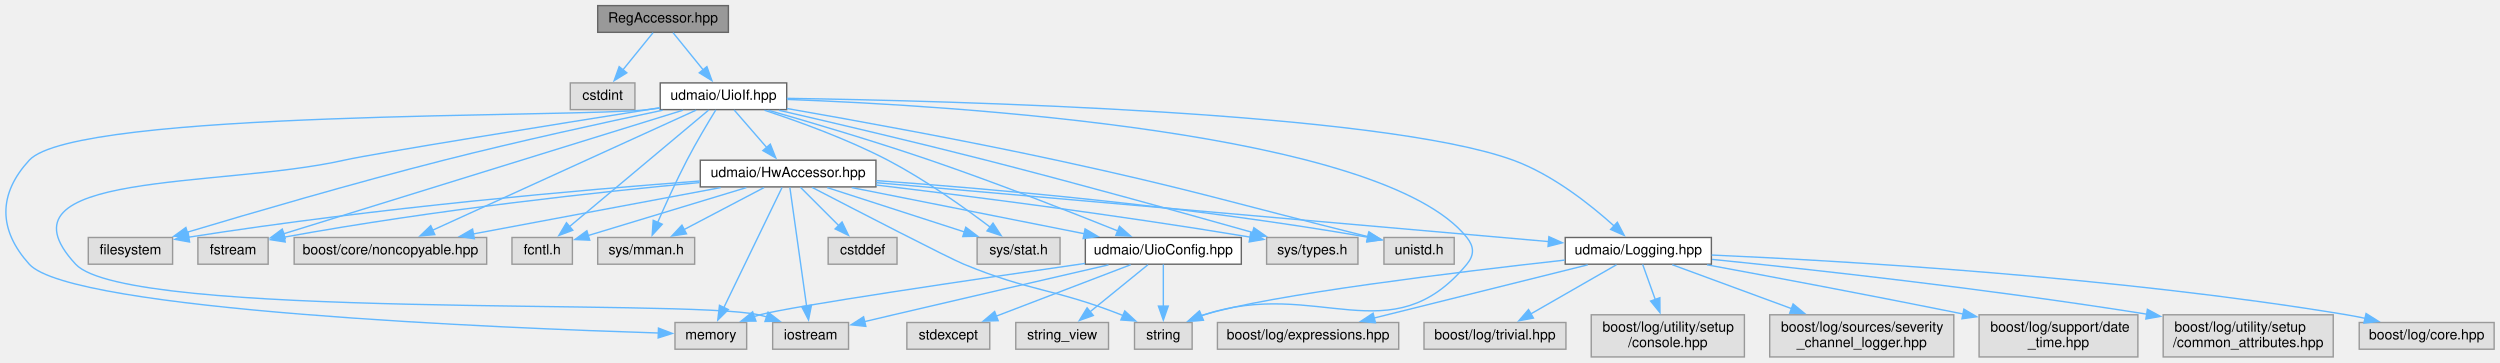
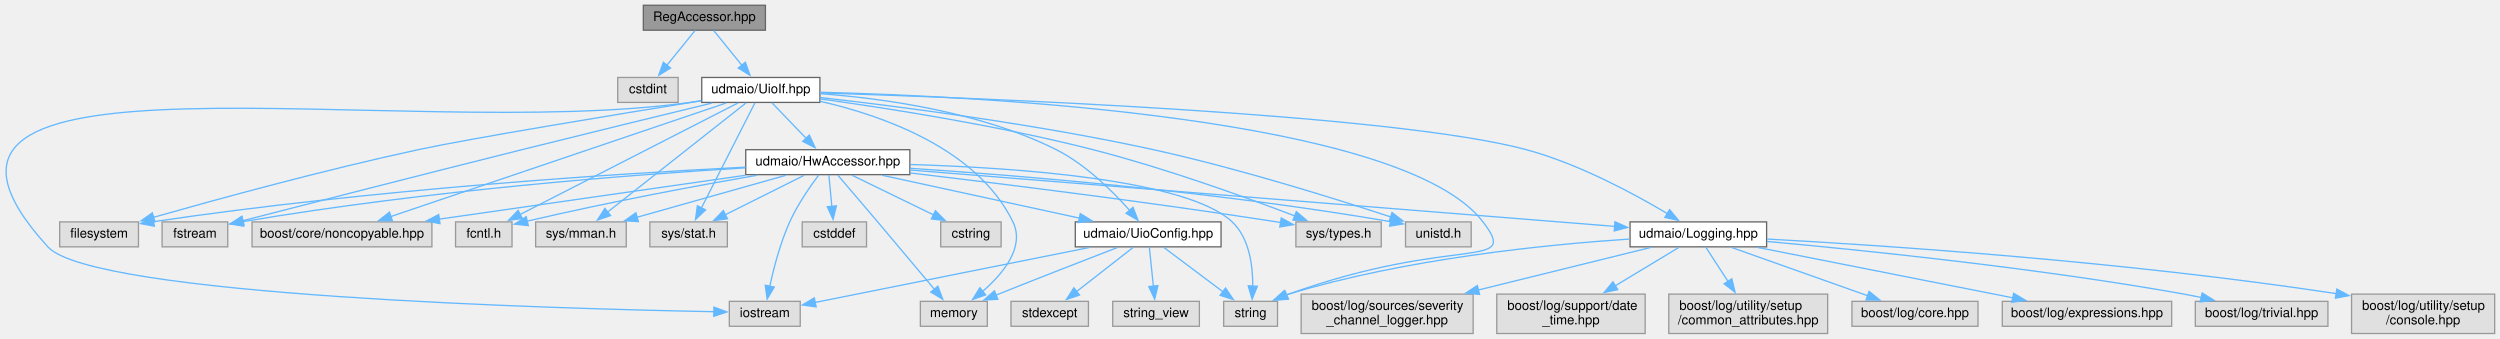
- <svg xmlns="http://www.w3.org/2000/svg" xmlns:xlink="http://www.w3.org/1999/xlink" width="1779pt" height="258pt" viewBox="0.00 0.00 1778.64 258.00">
+ <svg xmlns="http://www.w3.org/2000/svg" xmlns:xlink="http://www.w3.org/1999/xlink" width="1904pt" height="258pt" viewBox="0.00 0.00 1903.90 258.00">
  <g id="graph0" class="graph" transform="scale(1 1) rotate(0) translate(4 254)">
    <g id="node1" class="node">
      <g id="a_node1">
        <a xlink:title=" ">
-           <polygon fill="#999999" stroke="#666666" points="514.14,-250 421.14,-250 421.14,-231 514.14,-231 514.14,-250" />
-           <text text-anchor="middle" x="467.64" y="-238" font-family="Helvetica,sans-Serif" font-size="10.00">RegAccessor.hpp</text>
+           <polygon fill="#999999" stroke="#666666" points="578.9,-250 485.9,-250 485.9,-231 578.9,-231 578.9,-250" />
+           <text text-anchor="middle" x="532.4" y="-238" font-family="Helvetica,sans-Serif" font-size="10.00">RegAccessor.hpp</text>
        </a>
      </g>
    </g>
    <g id="node2" class="node">
      <g id="a_node2">
        <a xlink:title=" ">
-           <polygon fill="#e0e0e0" stroke="#999999" points="447.64,-195 401.64,-195 401.64,-176 447.64,-176 447.64,-195" />
-           <text text-anchor="middle" x="424.64" y="-183" font-family="Helvetica,sans-Serif" font-size="10.00">cstdint</text>
+           <polygon fill="#e0e0e0" stroke="#999999" points="512.4,-195 466.4,-195 466.4,-176 512.4,-176 512.4,-195" />
+           <text text-anchor="middle" x="489.4" y="-183" font-family="Helvetica,sans-Serif" font-size="10.00">cstdint</text>
        </a>
      </g>
    </g>
    <g id="edge1" class="edge">
-       <path fill="none" stroke="#63b8ff" d="M460.54,-230.75C454.72,-223.58 446.3,-213.2 439.08,-204.3" />
-       <polygon fill="#63b8ff" stroke="#63b8ff" points="441.86,-202.18 432.84,-196.62 436.43,-206.59 441.86,-202.18" />
+       <path fill="none" stroke="#63b8ff" d="M525.3,-230.75C519.48,-223.58 511.06,-213.2 503.84,-204.3" />
+       <polygon fill="#63b8ff" stroke="#63b8ff" points="506.62,-202.18 497.61,-196.62 501.19,-206.59 506.62,-202.18" />
    </g>
    <g id="node3" class="node">
      <g id="a_node3">
        <a xlink:href="_uio_if_8hpp.html" target="_top" xlink:title=" ">
-           <polygon fill="white" stroke="#666666" points="555.64,-195 465.64,-195 465.64,-176 555.64,-176 555.64,-195" />
-           <text text-anchor="middle" x="510.64" y="-183" font-family="Helvetica,sans-Serif" font-size="10.00">udmaio/UioIf.hpp</text>
+           <polygon fill="white" stroke="#666666" points="620.4,-195 530.4,-195 530.4,-176 620.4,-176 620.4,-195" />
+           <text text-anchor="middle" x="575.4" y="-183" font-family="Helvetica,sans-Serif" font-size="10.00">udmaio/UioIf.hpp</text>
        </a>
      </g>
    </g>
    <g id="edge2" class="edge">
-       <path fill="none" stroke="#63b8ff" d="M474.74,-230.75C480.55,-223.58 488.97,-213.2 496.19,-204.3" />
-       <polygon fill="#63b8ff" stroke="#63b8ff" points="498.84,-206.59 502.43,-196.62 493.41,-202.18 498.84,-206.59" />
+       <path fill="none" stroke="#63b8ff" d="M539.5,-230.75C545.31,-223.58 553.73,-213.2 560.95,-204.3" />
+       <polygon fill="#63b8ff" stroke="#63b8ff" points="563.61,-206.59 567.19,-196.62 558.17,-202.18 563.61,-206.59" />
    </g>
    <g id="node4" class="node">
      <g id="a_node4">
        <a xlink:title=" ">
-           <polygon fill="#e0e0e0" stroke="#999999" points="118.64,-85 58.64,-85 58.64,-66 118.64,-66 118.64,-85" />
-           <text text-anchor="middle" x="88.64" y="-73" font-family="Helvetica,sans-Serif" font-size="10.00">filesystem</text>
+           <polygon fill="#e0e0e0" stroke="#999999" points="101.4,-85 41.4,-85 41.4,-66 101.4,-66 101.4,-85" />
+           <text text-anchor="middle" x="71.4" y="-73" font-family="Helvetica,sans-Serif" font-size="10.00">filesystem</text>
        </a>
      </g>
    </g>
    <g id="edge3" class="edge">
-       <path fill="none" stroke="#63b8ff" d="M467.38,-175.58C426.95,-167.06 364.99,-153.55 311.64,-140 247.39,-123.68 173.53,-102.09 129,-88.75" />
-       <polygon fill="#63b8ff" stroke="#63b8ff" points="130.1,-85.43 119.52,-85.9 128.09,-92.13 130.1,-85.43" />
+       <path fill="none" stroke="#63b8ff" d="M529.95,-177.24C466.51,-167.02 354.67,-148.68 314.4,-140 242.97,-124.61 160.94,-102.16 112.79,-88.49" />
+       <polygon fill="#63b8ff" stroke="#63b8ff" points="113.91,-85.17 103.34,-85.79 111.99,-91.9 113.91,-85.17" />
    </g>
    <g id="node5" class="node">
      <g id="a_node5">
        <a xlink:title=" ">
-           <polygon fill="#e0e0e0" stroke="#999999" points="186.64,-85 136.64,-85 136.64,-66 186.64,-66 186.64,-85" />
-           <text text-anchor="middle" x="161.64" y="-73" font-family="Helvetica,sans-Serif" font-size="10.00">fstream</text>
+           <polygon fill="#e0e0e0" stroke="#999999" points="169.4,-85 119.4,-85 119.4,-66 169.4,-66 169.4,-85" />
+           <text text-anchor="middle" x="144.4" y="-73" font-family="Helvetica,sans-Serif" font-size="10.00">fstream</text>
        </a>
      </g>
    </g>
    <g id="edge4" class="edge">
-       <path fill="none" stroke="#63b8ff" d="M481.78,-175.57C418.35,-155.94 266.94,-109.09 197.52,-87.6" />
-       <polygon fill="#63b8ff" stroke="#63b8ff" points="198.75,-84.32 188.16,-84.71 196.68,-91.01 198.75,-84.32" />
+       <path fill="none" stroke="#63b8ff" d="M538.42,-175.57C501.63,-166.66 443.58,-152.53 393.4,-140 317.66,-121.09 229.13,-98.36 180.68,-85.87" />
+       <polygon fill="#63b8ff" stroke="#63b8ff" points="181.85,-82.56 171.29,-83.45 180.1,-89.34 181.85,-82.56" />
    </g>
    <g id="node6" class="node">
      <g id="a_node6">
        <a xlink:title=" ">
-           <polygon fill="#e0e0e0" stroke="#999999" points="599.64,-24.5 545.64,-24.5 545.64,-5.5 599.64,-5.5 599.64,-24.5" />
-           <text text-anchor="middle" x="572.64" y="-12.5" font-family="Helvetica,sans-Serif" font-size="10.00">iostream</text>
+           <polygon fill="#e0e0e0" stroke="#999999" points="605.4,-24.5 551.4,-24.5 551.4,-5.5 605.4,-5.5 605.4,-24.5" />
+           <text text-anchor="middle" x="578.4" y="-12.5" font-family="Helvetica,sans-Serif" font-size="10.00">iostream</text>
        </a>
      </g>
    </g>
    <g id="edge5" class="edge">
-       <path fill="none" stroke="#63b8ff" d="M465.37,-177.34C394.24,-166.04 262.13,-144.85 240.64,-140 151.83,-119.97 -12.31,-132.71 49.64,-66 86.48,-26.32 482.77,-41.7 535.64,-30 537.53,-29.58 539.45,-29.09 541.37,-28.53" />
-       <polygon fill="#63b8ff" stroke="#63b8ff" points="542.4,-31.88 550.78,-25.4 540.18,-25.24 542.4,-31.88" />
+       <path fill="none" stroke="#63b8ff" d="M530.04,-177.25C527.12,-176.82 524.22,-176.4 521.4,-176 300.8,-145 -117.77,-230.54 32.4,-66 66.52,-28.61 420.84,-18.84 539.74,-16.6" />
+       <polygon fill="#63b8ff" stroke="#63b8ff" points="539.69,-20.1 549.62,-16.42 539.56,-13.1 539.69,-20.1" />
    </g>
    <g id="node7" class="node">
      <g id="a_node7">
        <a xlink:title=" ">
-           <polygon fill="#e0e0e0" stroke="#999999" points="527.14,-24.5 476.14,-24.5 476.14,-5.5 527.14,-5.5 527.14,-24.5" />
-           <text text-anchor="middle" x="501.64" y="-12.5" font-family="Helvetica,sans-Serif" font-size="10.00">memory</text>
+           <polygon fill="#e0e0e0" stroke="#999999" points="747.9,-24.5 696.9,-24.5 696.9,-5.5 747.9,-5.5 747.9,-24.5" />
+           <text text-anchor="middle" x="722.4" y="-12.5" font-family="Helvetica,sans-Serif" font-size="10.00">memory</text>
        </a>
      </g>
    </g>
    <g id="edge6" class="edge">
-       <path fill="none" stroke="#63b8ff" d="M465.3,-177.11C462.37,-176.71 459.46,-176.34 456.64,-176 407.93,-170.18 49.88,-176.07 16.64,-140 -5.65,-115.81 -5.4,-90.42 16.64,-66 46.52,-32.87 356.18,-20.4 464.48,-17.03" />
-       <polygon fill="#63b8ff" stroke="#63b8ff" points="464.38,-20.53 474.27,-16.73 464.17,-13.53 464.38,-20.53" />
+       <path fill="none" stroke="#63b8ff" d="M620.67,-176.84C668.38,-165.94 740.32,-140.71 767.4,-85 776.7,-65.86 759.99,-45.66 744.36,-32.1" />
+       <polygon fill="#63b8ff" stroke="#63b8ff" points="746.64,-29.44 736.66,-25.89 742.25,-34.89 746.64,-29.44" />
    </g>
    <g id="node8" class="node">
      <g id="a_node8">
        <a xlink:title=" ">
-           <polygon fill="#e0e0e0" stroke="#999999" points="844.14,-24.5 803.14,-24.5 803.14,-5.5 844.14,-5.5 844.14,-24.5" />
-           <text text-anchor="middle" x="823.64" y="-12.5" font-family="Helvetica,sans-Serif" font-size="10.00">string</text>
+           <polygon fill="#e0e0e0" stroke="#999999" points="968.9,-24.5 927.9,-24.5 927.9,-5.5 968.9,-5.5 968.9,-24.5" />
+           <text text-anchor="middle" x="948.4" y="-12.5" font-family="Helvetica,sans-Serif" font-size="10.00">string</text>
        </a>
      </g>
    </g>
    <g id="edge7" class="edge">
-       <path fill="none" stroke="#63b8ff" d="M556.01,-183.24C672.96,-178.91 979.69,-160.45 1039.64,-85 1044.89,-78.39 1045.01,-72.51 1039.64,-66 985.74,-0.74 932.98,-56.62 852.64,-30 851.99,-29.79 851.34,-29.56 850.68,-29.32" />
-       <polygon fill="#63b8ff" stroke="#63b8ff" points="852.16,-26.15 841.59,-25.49 849.45,-32.6 852.16,-26.15" />
+       <path fill="none" stroke="#63b8ff" d="M620.57,-183.76C740.93,-180.71 1064.37,-165.07 1125.4,-85 1154.12,-47.31 1104.93,-75.71 977.4,-30 976.9,-29.82 976.39,-29.64 975.89,-29.45" />
+       <polygon fill="#63b8ff" stroke="#63b8ff" points="977.28,-26.23 966.71,-25.5 974.51,-32.66 977.28,-26.23" />
    </g>
    <g id="node9" class="node">
      <g id="a_node9">
        <a xlink:title=" ">
-           <polygon fill="#e0e0e0" stroke="#999999" points="342.14,-85 205.14,-85 205.14,-66 342.14,-66 342.14,-85" />
-           <text text-anchor="middle" x="273.64" y="-73" font-family="Helvetica,sans-Serif" font-size="10.00">boost/core/noncopyable.hpp</text>
+           <polygon fill="#e0e0e0" stroke="#999999" points="324.9,-85 187.9,-85 187.9,-66 324.9,-66 324.9,-85" />
+           <text text-anchor="middle" x="256.4" y="-73" font-family="Helvetica,sans-Serif" font-size="10.00">boost/core/noncopyable.hpp</text>
        </a>
      </g>
    </g>
    <g id="edge8" class="edge">
-       <path fill="none" stroke="#63b8ff" d="M491.24,-175.66C449.92,-156.83 352.98,-112.66 303.63,-90.17" />
-       <polygon fill="#63b8ff" stroke="#63b8ff" points="305.23,-87.05 294.68,-86.09 302.32,-93.42 305.23,-87.05" />
+       <path fill="none" stroke="#63b8ff" d="M549.02,-175.57C492.29,-156.36 358.57,-111.09 293.4,-89.03" />
+       <polygon fill="#63b8ff" stroke="#63b8ff" points="294.83,-85.82 284.24,-85.93 292.59,-92.45 294.83,-85.82" />
    </g>
    <g id="node10" class="node">
      <g id="a_node10">
        <a xlink:title=" ">
-           <polygon fill="#e0e0e0" stroke="#999999" points="403.14,-85 360.14,-85 360.14,-66 403.14,-66 403.14,-85" />
-           <text text-anchor="middle" x="381.64" y="-73" font-family="Helvetica,sans-Serif" font-size="10.00">fcntl.h</text>
+           <polygon fill="#e0e0e0" stroke="#999999" points="385.9,-85 342.9,-85 342.9,-66 385.9,-66 385.9,-85" />
+           <text text-anchor="middle" x="364.4" y="-73" font-family="Helvetica,sans-Serif" font-size="10.00">fcntl.h</text>
        </a>
      </g>
    </g>
    <g id="edge9" class="edge">
-       <path fill="none" stroke="#63b8ff" d="M500.08,-175.66C478.44,-157.55 428.77,-115.96 401.12,-92.81" />
-       <polygon fill="#63b8ff" stroke="#63b8ff" points="403.41,-90.17 393.5,-86.43 398.92,-95.53 403.41,-90.17" />
+       <path fill="none" stroke="#63b8ff" d="M558.13,-175.66C521.58,-156.95 436.12,-113.21 391.94,-90.6" />
+       <polygon fill="#63b8ff" stroke="#63b8ff" points="393.75,-87.59 383.25,-86.15 390.56,-93.82 393.75,-87.59" />
    </g>
    <g id="node11" class="node">
      <g id="a_node11">
        <a xlink:title=" ">
-           <polygon fill="#e0e0e0" stroke="#999999" points="490.14,-85 421.14,-85 421.14,-66 490.14,-66 490.14,-85" />
-           <text text-anchor="middle" x="455.64" y="-73" font-family="Helvetica,sans-Serif" font-size="10.00">sys/mman.h</text>
+           <polygon fill="#e0e0e0" stroke="#999999" points="472.9,-85 403.9,-85 403.9,-66 472.9,-66 472.9,-85" />
+           <text text-anchor="middle" x="438.4" y="-73" font-family="Helvetica,sans-Serif" font-size="10.00">sys/mman.h</text>
        </a>
      </g>
    </g>
    <g id="edge10" class="edge">
-       <path fill="none" stroke="#63b8ff" d="M505.19,-175.78C499.74,-166.91 491.23,-152.71 484.64,-140 477.03,-125.34 469.3,-108.29 463.74,-95.55" />
-       <polygon fill="#63b8ff" stroke="#63b8ff" points="467.07,-94.45 459.9,-86.65 460.65,-97.22 467.07,-94.45" />
+       <path fill="none" stroke="#63b8ff" d="M564.19,-175.66C541.11,-157.47 487.99,-115.6 458.71,-92.51" />
+       <polygon fill="#63b8ff" stroke="#63b8ff" points="460.97,-89.84 450.95,-86.4 456.64,-95.34 460.97,-89.84" />
    </g>
    <g id="node12" class="node">
      <g id="a_node12">
        <a xlink:title=" ">
-           <polygon fill="#e0e0e0" stroke="#999999" points="750.14,-85 691.14,-85 691.14,-66 750.14,-66 750.14,-85" />
-           <text text-anchor="middle" x="720.64" y="-73" font-family="Helvetica,sans-Serif" font-size="10.00">sys/stat.h</text>
+           <polygon fill="#e0e0e0" stroke="#999999" points="549.9,-85 490.9,-85 490.9,-66 549.9,-66 549.9,-85" />
+           <text text-anchor="middle" x="520.4" y="-73" font-family="Helvetica,sans-Serif" font-size="10.00">sys/stat.h</text>
        </a>
      </g>
    </g>
    <g id="edge11" class="edge">
-       <path fill="none" stroke="#63b8ff" d="M539.83,-175.53C564.01,-167.6 598.93,-154.99 627.64,-140 654.1,-126.18 682.09,-106.25 700.36,-92.42" />
-       <polygon fill="#63b8ff" stroke="#63b8ff" points="702.45,-95.23 708.24,-86.36 698.18,-89.68 702.45,-95.23" />
+       <path fill="none" stroke="#63b8ff" d="M570.9,-175.66C562.03,-158.26 542.14,-119.19 530.14,-95.62" />
+       <polygon fill="#63b8ff" stroke="#63b8ff" points="533.3,-94.13 525.65,-86.81 527.07,-97.31 533.3,-94.13" />
    </g>
    <g id="node13" class="node">
      <g id="a_node13">
        <a xlink:title=" ">
-           <polygon fill="#e0e0e0" stroke="#999999" points="962.14,-85 897.14,-85 897.14,-66 962.14,-66 962.14,-85" />
-           <text text-anchor="middle" x="929.64" y="-73" font-family="Helvetica,sans-Serif" font-size="10.00">sys/types.h</text>
+           <polygon fill="#e0e0e0" stroke="#999999" points="1047.9,-85 982.9,-85 982.9,-66 1047.9,-66 1047.9,-85" />
+           <text text-anchor="middle" x="1015.4" y="-73" font-family="Helvetica,sans-Serif" font-size="10.00">sys/types.h</text>
        </a>
      </g>
    </g>
    <g id="edge12" class="edge">
-       <path fill="none" stroke="#63b8ff" d="M550.13,-175.51C588.04,-166.78 646.88,-152.98 697.64,-140 764.16,-122.98 840.95,-101.63 887.36,-88.53" />
-       <polygon fill="#63b8ff" stroke="#63b8ff" points="888.08,-91.96 896.75,-85.88 886.17,-85.23 888.08,-91.96" />
+       <path fill="none" stroke="#63b8ff" d="M620.63,-178.68C671.59,-171.63 756.68,-158.37 828.4,-140 883.18,-125.97 945,-103.66 982.04,-89.56" />
+       <polygon fill="#63b8ff" stroke="#63b8ff" points="983.21,-92.86 991.29,-86.01 980.7,-86.33 983.21,-92.86" />
    </g>
    <g id="node14" class="node">
      <g id="a_node14">
        <a xlink:title=" ">
-           <polygon fill="#e0e0e0" stroke="#999999" points="1030.64,-85 980.64,-85 980.64,-66 1030.64,-66 1030.64,-85" />
-           <text text-anchor="middle" x="1005.64" y="-73" font-family="Helvetica,sans-Serif" font-size="10.00">unistd.h</text>
+           <polygon fill="#e0e0e0" stroke="#999999" points="1116.4,-85 1066.4,-85 1066.4,-66 1116.4,-66 1116.4,-85" />
+           <text text-anchor="middle" x="1091.4" y="-73" font-family="Helvetica,sans-Serif" font-size="10.00">unistd.h</text>
        </a>
      </g>
    </g>
    <g id="edge13" class="edge">
-       <path fill="none" stroke="#63b8ff" d="M555.78,-176.79C603.57,-168.44 681.15,-154.39 747.64,-140 844.31,-119.07 870.33,-110.28 969.27,-85.59" />
-       <polygon fill="#63b8ff" stroke="#63b8ff" points="970.06,-89 978.92,-83.19 968.37,-82.21 970.06,-89" />
+       <path fill="none" stroke="#63b8ff" d="M620.83,-179.7C679.74,-173.03 785.46,-159.53 874.4,-140 938.98,-125.81 1012.52,-102.8 1055.28,-88.72" />
+       <polygon fill="#63b8ff" stroke="#63b8ff" points="1056.14,-92.12 1064.53,-85.65 1053.94,-85.48 1056.14,-92.12" />
    </g>
    <g id="node15" class="node">
      <g id="a_node15">
        <a xlink:href="_hw_accessor_8hpp.html" target="_top" xlink:title=" ">
-           <polygon fill="white" stroke="#666666" points="619.14,-140 494.14,-140 494.14,-121 619.14,-121 619.14,-140" />
-           <text text-anchor="middle" x="556.64" y="-128" font-family="Helvetica,sans-Serif" font-size="10.00">udmaio/HwAccessor.hpp</text>
+           <polygon fill="white" stroke="#666666" points="688.9,-140 563.9,-140 563.9,-121 688.9,-121 688.9,-140" />
+           <text text-anchor="middle" x="626.4" y="-128" font-family="Helvetica,sans-Serif" font-size="10.00">udmaio/HwAccessor.hpp</text>
        </a>
      </g>
    </g>
    <g id="edge14" class="edge">
-       <path fill="none" stroke="#63b8ff" d="M518.23,-175.75C524.52,-168.5 533.65,-157.98 541.43,-149.02" />
-       <polygon fill="#63b8ff" stroke="#63b8ff" points="543.97,-151.43 547.88,-141.59 538.68,-146.84 543.97,-151.43" />
+       <path fill="none" stroke="#63b8ff" d="M583.82,-175.75C590.86,-168.43 601.13,-157.76 609.81,-148.74" />
+       <polygon fill="#63b8ff" stroke="#63b8ff" points="612.33,-151.17 616.74,-141.53 607.29,-146.31 612.33,-151.17" />
+     </g>
+     <g id="node18" class="node">
+       <g id="a_node18">
+         <a xlink:href="_logging_8hpp.html" target="_top" xlink:title=" ">
+           <polygon fill="white" stroke="#666666" points="1341.4,-85 1237.4,-85 1237.4,-66 1341.4,-66 1341.4,-85" />
+           <text text-anchor="middle" x="1289.4" y="-73" font-family="Helvetica,sans-Serif" font-size="10.00">udmaio/Logging.hpp</text>
+         </a>
+       </g>
+     </g>
+     <g id="edge43" class="edge">
+       <path fill="none" stroke="#63b8ff" d="M620.58,-183.23C739.16,-179.55 1057.09,-167.36 1158.4,-140 1198.11,-129.28 1240.27,-106.52 1265.72,-91.37" />
+       <polygon fill="#63b8ff" stroke="#63b8ff" points="1267.53,-94.37 1274.26,-86.18 1263.89,-88.39 1267.53,-94.37" />
+     </g>
+     <g id="node26" class="node">
+       <g id="a_node26">
+         <a xlink:href="_uio_config_8hpp.html" target="_top" xlink:title=" ">
+           <polygon fill="white" stroke="#666666" points="925.9,-85 814.9,-85 814.9,-66 925.9,-66 925.9,-85" />
+           <text text-anchor="middle" x="870.4" y="-73" font-family="Helvetica,sans-Serif" font-size="10.00">udmaio/UioConfig.hpp</text>
+         </a>
+       </g>
+     </g>
+     <g id="edge44" class="edge">
+       <path fill="none" stroke="#63b8ff" d="M620.82,-182.63C667.97,-179.11 742.77,-168.98 800.4,-140 822.76,-128.75 843.33,-108.35 856.31,-93.71" />
+       <polygon fill="#63b8ff" stroke="#63b8ff" points="858.86,-96.1 862.69,-86.22 853.54,-91.56 858.86,-96.1" />
+     </g>
+     <g id="edge17" class="edge">
+       <path fill="none" stroke="#63b8ff" d="M563.74,-126.7C468.47,-121.87 281.32,-110.14 112.88,-85.18" />
+       <polygon fill="#63b8ff" stroke="#63b8ff" points="113.47,-81.73 103.06,-83.7 112.42,-88.65 113.47,-81.73" />
+     </g>
+     <g id="edge18" class="edge">
+       <path fill="none" stroke="#63b8ff" d="M563.68,-126.17C478.89,-121.02 322.88,-109.29 180.65,-85.14" />
+       <polygon fill="#63b8ff" stroke="#63b8ff" points="181.5,-81.73 171.05,-83.48 180.31,-88.63 181.5,-81.73" />
+     </g>
+     <g id="edge19" class="edge">
+       <path fill="none" stroke="#63b8ff" d="M619.53,-120.77C613.02,-112.12 603.38,-98.28 597.4,-85 590.22,-69.05 585.19,-49.78 582.12,-35.66" />
+       <polygon fill="#63b8ff" stroke="#63b8ff" points="585.63,-35.38 580.22,-26.28 578.77,-36.77 585.63,-35.38" />
+     </g>
+     <g id="edge20" class="edge">
+       <path fill="none" stroke="#63b8ff" d="M633.99,-120.65C641.67,-111.68 653.89,-97.4 664.4,-85 679.19,-67.54 696.01,-47.51 707.71,-33.54" />
+       <polygon fill="#63b8ff" stroke="#63b8ff" points="710.2,-36.02 713.94,-26.11 704.84,-31.53 710.2,-36.02" />
+     </g>
+     <g id="edge21" class="edge">
+       <path fill="none" stroke="#63b8ff" d="M689.07,-128.71C768.72,-126.34 900.04,-117.47 934.4,-85 947.58,-72.55 950.18,-51.36 950.04,-35.74" />
+       <polygon fill="#63b8ff" stroke="#63b8ff" points="953.56,-36 949.57,-26.19 946.57,-36.35 953.56,-36" />
+     </g>
+     <g id="edge22" class="edge">
+       <path fill="none" stroke="#63b8ff" d="M563.63,-120.51C499.08,-111.26 398.6,-96.87 330.26,-87.08" />
+       <polygon fill="#63b8ff" stroke="#63b8ff" points="331.05,-83.66 320.66,-85.71 330.06,-90.59 331.05,-83.66" />
+     </g>
+     <g id="edge23" class="edge">
+       <path fill="none" stroke="#63b8ff" d="M572.67,-120.56C527.96,-112.8 462.42,-100.74 397.18,-85.51" />
+       <polygon fill="#63b8ff" stroke="#63b8ff" points="398.3,-82.18 387.77,-83.29 396.7,-88.99 398.3,-82.18" />
+     </g>
+     <g id="edge24" class="edge">
+       <path fill="none" stroke="#63b8ff" d="M594.51,-120.51C563.22,-111.69 515.31,-98.18 480.82,-88.46" />
+       <polygon fill="#63b8ff" stroke="#63b8ff" points="482.16,-85.2 471.59,-85.86 480.26,-91.94 482.16,-85.2" />
+     </g>
+     <g id="edge25" class="edge">
+       <path fill="none" stroke="#63b8ff" d="M608.42,-120.51C591.95,-112.27 567.31,-99.96 548.29,-90.45" />
+       <polygon fill="#63b8ff" stroke="#63b8ff" points="549.98,-87.38 539.47,-86.03 546.85,-93.64 549.98,-87.38" />
+     </g>
+     <g id="edge26" class="edge">
+       <path fill="none" stroke="#63b8ff" d="M689.25,-122.27C757.95,-114.14 871.22,-100.1 968.4,-85 969.4,-84.84 970.42,-84.68 971.44,-84.52" />
+       <polygon fill="#63b8ff" stroke="#63b8ff" points="971.79,-88.01 981.07,-82.9 970.63,-81.11 971.79,-88.01" />
+     </g>
+     <g id="edge27" class="edge">
+       <path fill="none" stroke="#63b8ff" d="M689.24,-125.82C771.28,-120.39 919.48,-108.46 1055.23,-85.14" />
+       <polygon fill="#63b8ff" stroke="#63b8ff" points="1055.49,-88.64 1064.74,-83.47 1054.29,-81.75 1055.49,-88.64" />
+     </g>
+     <g id="node16" class="node">
+       <g id="a_node16">
+         <a xlink:title=" ">
+           <polygon fill="#e0e0e0" stroke="#999999" points="655.9,-85 606.9,-85 606.9,-66 655.9,-66 655.9,-85" />
+           <text text-anchor="middle" x="631.4" y="-73" font-family="Helvetica,sans-Serif" font-size="10.00">cstddef</text>
+         </a>
+       </g>
+     </g>
+     <g id="edge15" class="edge">
+       <path fill="none" stroke="#63b8ff" d="M627.22,-120.75C627.83,-114.27 628.69,-105.16 629.47,-96.9" />
+       <polygon fill="#63b8ff" stroke="#63b8ff" points="632.96,-97.23 630.41,-86.95 625.99,-96.58 632.96,-97.23" />
    </g>
    <g id="node17" class="node">
      <g id="a_node17">
-         <a xlink:href="_logging_8hpp.html" target="_top" xlink:title=" ">
-           <polygon fill="white" stroke="#666666" points="1213.64,-85 1109.64,-85 1109.64,-66 1213.64,-66 1213.64,-85" />
-           <text text-anchor="middle" x="1161.64" y="-73" font-family="Helvetica,sans-Serif" font-size="10.00">udmaio/Logging.hpp</text>
-         </a>
-       </g>
-     </g>
-     <g id="edge42" class="edge">
-       <path fill="none" stroke="#63b8ff" d="M555.74,-184.02C671.73,-182.29 977.91,-174.51 1072.64,-140 1100.62,-129.8 1127.74,-108.24 1144.54,-93.09" />
-       <polygon fill="#63b8ff" stroke="#63b8ff" points="1146.71,-95.85 1151.64,-86.47 1141.94,-90.72 1146.71,-95.85" />
+         <a xlink:title=" ">
+           <polygon fill="#e0e0e0" stroke="#999999" points="758.4,-85 712.4,-85 712.4,-66 758.4,-66 758.4,-85" />
+           <text text-anchor="middle" x="735.4" y="-73" font-family="Helvetica,sans-Serif" font-size="10.00">cstring</text>
+         </a>
+       </g>
+     </g>
+     <g id="edge16" class="edge">
+       <path fill="none" stroke="#63b8ff" d="M644.89,-120.51C661.9,-112.24 687.39,-99.84 706.99,-90.31" />
+       <polygon fill="#63b8ff" stroke="#63b8ff" points="708.36,-93.54 715.82,-86.02 705.3,-87.25 708.36,-93.54" />
+     </g>
+     <g id="edge28" class="edge">
+       <path fill="none" stroke="#63b8ff" d="M689.37,-124.47C815.69,-114.37 1098.75,-91.74 1225.68,-81.59" />
+       <polygon fill="#63b8ff" stroke="#63b8ff" points="1225.91,-85.09 1235.59,-80.8 1225.35,-78.11 1225.91,-85.09" />
+     </g>
+     <g id="edge37" class="edge">
+       <path fill="none" stroke="#63b8ff" d="M667.79,-120.51C709.28,-111.5 773.28,-97.6 818.22,-87.83" />
+       <polygon fill="#63b8ff" stroke="#63b8ff" points="818.7,-91.31 827.73,-85.77 817.22,-84.47 818.7,-91.31" />
+     </g>
+     <g id="edge29" class="edge">
+       <path fill="none" stroke="#63b8ff" d="M1236.99,-71.95C1174.13,-67.77 1066.11,-57.03 977.4,-30 976.6,-29.76 975.79,-29.49 974.98,-29.21" />
+       <polygon fill="#63b8ff" stroke="#63b8ff" points="976.58,-26.09 966,-25.49 973.9,-32.55 976.58,-26.09" />
+     </g>
+     <g id="node19" class="node">
+       <g id="a_node19">
+         <a xlink:title=" ">
+           <polygon fill="#e0e0e0" stroke="#999999" points="1502.4,-24.5 1406.4,-24.5 1406.4,-5.5 1502.4,-5.5 1502.4,-24.5" />
+           <text text-anchor="middle" x="1454.4" y="-12.5" font-family="Helvetica,sans-Serif" font-size="10.00">boost/log/core.hpp</text>
+         </a>
+       </g>
+     </g>
+     <g id="edge30" class="edge">
+       <path fill="none" stroke="#63b8ff" d="M1314.46,-65.62C1342.2,-55.78 1387.14,-39.84 1418.59,-28.69" />
+       <polygon fill="#63b8ff" stroke="#63b8ff" points="1419.42,-32.11 1427.67,-25.47 1417.08,-25.52 1419.42,-32.11" />
+     </g>
+     <g id="node20" class="node">
+       <g id="a_node20">
+         <a xlink:title=" ">
+           <polygon fill="#e0e0e0" stroke="#999999" points="1649.9,-24.5 1520.9,-24.5 1520.9,-5.5 1649.9,-5.5 1649.9,-24.5" />
+           <text text-anchor="middle" x="1585.4" y="-12.5" font-family="Helvetica,sans-Serif" font-size="10.00">boost/log/expressions.hpp</text>
+         </a>
+       </g>
+     </g>
+     <g id="edge31" class="edge">
+       <path fill="none" stroke="#63b8ff" d="M1334.68,-65.55C1386.8,-55.25 1472.45,-38.32 1528.9,-27.17" />
+       <polygon fill="#63b8ff" stroke="#63b8ff" points="1529.51,-30.61 1538.64,-25.24 1528.15,-23.75 1529.51,-30.61" />
+     </g>
+     <g id="node21" class="node">
+       <g id="a_node21">
+         <a xlink:title=" ">
+           <polygon fill="#e0e0e0" stroke="#999999" points="1768.9,-24.5 1667.9,-24.5 1667.9,-5.5 1768.9,-5.5 1768.9,-24.5" />
+           <text text-anchor="middle" x="1718.4" y="-12.5" font-family="Helvetica,sans-Serif" font-size="10.00">boost/log/trivial.hpp</text>
+         </a>
+       </g>
+     </g>
+     <g id="edge32" class="edge">
+       <path fill="none" stroke="#63b8ff" d="M1341.76,-70.09C1413.69,-63.59 1546.97,-50.03 1659.4,-30 1663.7,-29.23 1668.17,-28.35 1672.63,-27.4" />
+       <polygon fill="#63b8ff" stroke="#63b8ff" points="1673.12,-30.87 1682.12,-25.28 1671.59,-24.04 1673.12,-30.87" />
+     </g>
+     <g id="node22" class="node">
+       <g id="a_node22">
+         <a xlink:title=" ">
+           <polygon fill="#e0e0e0" stroke="#999999" points="1895.9,-30 1786.9,-30 1786.9,0 1895.9,0 1895.9,-30" />
+           <text text-anchor="start" x="1794.9" y="-18" font-family="Helvetica,sans-Serif" font-size="10.00">boost/log/utility/setup</text>
+           <text text-anchor="middle" x="1841.4" y="-7" font-family="Helvetica,sans-Serif" font-size="10.00">/console.hpp</text>
+         </a>
+       </g>
+     </g>
+     <g id="edge33" class="edge">
+       <path fill="none" stroke="#63b8ff" d="M1341.77,-71.94C1429.54,-67.16 1612.03,-55.18 1775.28,-30.36" />
+       <polygon fill="#63b8ff" stroke="#63b8ff" points="1775.66,-33.85 1785.01,-28.86 1774.59,-26.93 1775.66,-33.85" />
+     </g>
+     <g id="node23" class="node">
+       <g id="a_node23">
+         <a xlink:title=" ">
+           <polygon fill="#e0e0e0" stroke="#999999" points="1117.9,-30 986.9,-30 986.9,0 1117.9,0 1117.9,-30" />
+           <text text-anchor="start" x="994.9" y="-18" font-family="Helvetica,sans-Serif" font-size="10.00">boost/log/sources/severity</text>
+           <text text-anchor="middle" x="1052.4" y="-7" font-family="Helvetica,sans-Serif" font-size="10.00">_channel_logger.hpp</text>
+         </a>
+       </g>
+     </g>
+     <g id="edge34" class="edge">
+       <path fill="none" stroke="#63b8ff" d="M1253.14,-65.55C1218.31,-56.95 1164.77,-43.74 1121.74,-33.12" />
+       <polygon fill="#63b8ff" stroke="#63b8ff" points="1122.78,-29.77 1112.23,-30.77 1121.1,-36.56 1122.78,-29.77" />
+     </g>
+     <g id="node24" class="node">
+       <g id="a_node24">
+         <a xlink:title=" ">
+           <polygon fill="#e0e0e0" stroke="#999999" points="1248.9,-30 1135.9,-30 1135.9,0 1248.9,0 1248.9,-30" />
+           <text text-anchor="start" x="1143.9" y="-18" font-family="Helvetica,sans-Serif" font-size="10.00">boost/log/support/date</text>
+           <text text-anchor="middle" x="1192.4" y="-7" font-family="Helvetica,sans-Serif" font-size="10.00">_time.hpp</text>
+         </a>
+       </g>
+     </g>
+     <g id="edge35" class="edge">
+       <path fill="none" stroke="#63b8ff" d="M1274.67,-65.62C1261.73,-57.81 1242.43,-46.17 1225.77,-36.13" />
+       <polygon fill="#63b8ff" stroke="#63b8ff" points="1228.01,-33.39 1217.64,-31.22 1224.39,-39.38 1228.01,-33.39" />
    </g>
    <g id="node25" class="node">
      <g id="a_node25">
-         <a xlink:href="_uio_config_8hpp.html" target="_top" xlink:title=" ">
-           <polygon fill="white" stroke="#666666" points="879.14,-85 768.14,-85 768.14,-66 879.14,-66 879.14,-85" />
-           <text text-anchor="middle" x="823.64" y="-73" font-family="Helvetica,sans-Serif" font-size="10.00">udmaio/UioConfig.hpp</text>
-         </a>
-       </g>
-     </g>
-     <g id="edge43" class="edge">
-       <path fill="none" stroke="#63b8ff" d="M542.68,-175.52C572.6,-166.96 618.4,-153.42 657.64,-140 704.59,-123.94 758.06,-103 791.33,-89.64" />
-       <polygon fill="#63b8ff" stroke="#63b8ff" points="792.43,-92.98 800.4,-85.99 789.81,-86.48 792.43,-92.98" />
-     </g>
-     <g id="edge16" class="edge">
-       <path fill="none" stroke="#63b8ff" d="M493.83,-125.18C412.28,-119.09 265.33,-106.46 130.18,-85.23" />
-       <polygon fill="#63b8ff" stroke="#63b8ff" points="130.73,-81.78 120.3,-83.66 129.63,-88.69 130.73,-81.78" />
-     </g>
-     <g id="edge17" class="edge">
-       <path fill="none" stroke="#63b8ff" d="M493.67,-124.09C423.75,-117.56 307.37,-105.14 198.05,-85.24" />
-       <polygon fill="#63b8ff" stroke="#63b8ff" points="198.77,-81.81 188.3,-83.43 197.5,-88.69 198.77,-81.81" />
-     </g>
-     <g id="edge18" class="edge">
-       <path fill="none" stroke="#63b8ff" d="M557.89,-120.59C560.44,-102.53 566.27,-61.17 569.79,-36.21" />
-       <polygon fill="#63b8ff" stroke="#63b8ff" points="573.24,-36.75 571.17,-26.36 566.31,-35.78 573.24,-36.75" />
-     </g>
-     <g id="edge19" class="edge">
-       <path fill="none" stroke="#63b8ff" d="M552.32,-120.59C543.44,-102.28 522.97,-60.02 510.93,-35.19" />
-       <polygon fill="#63b8ff" stroke="#63b8ff" points="514.1,-33.7 506.59,-26.23 507.8,-36.75 514.1,-33.7" />
-     </g>
-     <g id="edge20" class="edge">
-       <path fill="none" stroke="#63b8ff" d="M573.65,-120.67C605.24,-104.29 670.78,-70.47 681.64,-66 729.99,-46.1 744.96,-49.09 793.64,-30 794.12,-29.81 794.6,-29.62 795.09,-29.42" />
-       <polygon fill="#63b8ff" stroke="#63b8ff" points="796.22,-32.75 804,-25.56 793.43,-26.32 796.22,-32.75" />
-     </g>
-     <g id="edge21" class="edge">
-       <path fill="none" stroke="#63b8ff" d="M508.63,-120.51C460,-111.4 384.7,-97.3 332.5,-87.52" />
-       <polygon fill="#63b8ff" stroke="#63b8ff" points="333.37,-84.13 322.89,-85.72 332.08,-91.01 333.37,-84.13" />
-     </g>
-     <g id="edge22" class="edge">
-       <path fill="none" stroke="#63b8ff" d="M526.95,-120.51C495.63,-111.02 446.43,-96.12 414.11,-86.33" />
-       <polygon fill="#63b8ff" stroke="#63b8ff" points="415.46,-83.09 404.88,-83.54 413.44,-89.79 415.46,-83.09" />
-     </g>
-     <g id="edge23" class="edge">
-       <path fill="none" stroke="#63b8ff" d="M539.5,-120.51C523.88,-112.31 500.55,-100.07 482.46,-90.58" />
-       <polygon fill="#63b8ff" stroke="#63b8ff" points="484.34,-87.61 473.86,-86.06 481.08,-93.81 484.34,-87.61" />
-     </g>
-     <g id="edge24" class="edge">
-       <path fill="none" stroke="#63b8ff" d="M584.46,-120.51C611.28,-111.84 652.1,-98.65 682.06,-88.97" />
-       <polygon fill="#63b8ff" stroke="#63b8ff" points="683.07,-92.32 691.51,-85.91 680.92,-85.66 683.07,-92.32" />
-     </g>
-     <g id="edge25" class="edge">
-       <path fill="none" stroke="#63b8ff" d="M619.35,-122.32C683.65,-114.68 786.79,-101.64 885.57,-85.25" />
-       <polygon fill="#63b8ff" stroke="#63b8ff" points="885.88,-88.74 895.17,-83.64 884.73,-81.84 885.88,-88.74" />
-     </g>
-     <g id="edge26" class="edge">
-       <path fill="none" stroke="#63b8ff" d="M619.59,-125.47C698.92,-119.79 839.6,-107.71 969.17,-85.2" />
-       <polygon fill="#63b8ff" stroke="#63b8ff" points="969.74,-88.65 978.98,-83.47 968.52,-81.76 969.74,-88.65" />
-     </g>
-     <g id="node16" class="node">
-       <g id="a_node16">
-         <a xlink:title=" ">
-           <polygon fill="#e0e0e0" stroke="#999999" points="634.14,-85 585.14,-85 585.14,-66 634.14,-66 634.14,-85" />
-           <text text-anchor="middle" x="609.64" y="-73" font-family="Helvetica,sans-Serif" font-size="10.00">cstddef</text>
-         </a>
-       </g>
-     </g>
-     <g id="edge15" class="edge">
-       <path fill="none" stroke="#63b8ff" d="M565.39,-120.75C572.78,-113.35 583.6,-102.54 592.68,-93.45" />
-       <polygon fill="#63b8ff" stroke="#63b8ff" points="595.03,-96.06 599.62,-86.51 590.08,-91.11 595.03,-96.06" />
-     </g>
-     <g id="edge27" class="edge">
-       <path fill="none" stroke="#63b8ff" d="M619.39,-124C735.23,-113.85 981.46,-92.28 1097.98,-82.08" />
-       <polygon fill="#63b8ff" stroke="#63b8ff" points="1098.01,-85.59 1107.67,-81.23 1097.4,-78.61 1098.01,-85.59" />
+         <a xlink:title=" ">
+           <polygon fill="#e0e0e0" stroke="#999999" points="1387.9,-30 1266.9,-30 1266.9,0 1387.9,0 1387.9,-30" />
+           <text text-anchor="start" x="1274.9" y="-18" font-family="Helvetica,sans-Serif" font-size="10.00">boost/log/utility/setup</text>
+           <text text-anchor="middle" x="1327.4" y="-7" font-family="Helvetica,sans-Serif" font-size="10.00">/common_attributes.hpp</text>
+         </a>
+       </g>
    </g>
    <g id="edge36" class="edge">
-       <path fill="none" stroke="#63b8ff" d="M601.93,-120.51C647.62,-111.44 718.25,-97.42 767.48,-87.65" />
-       <polygon fill="#63b8ff" stroke="#63b8ff" points="767.96,-91.12 777.08,-85.74 766.59,-84.26 767.96,-91.12" />
-     </g>
-     <g id="edge28" class="edge">
-       <path fill="none" stroke="#63b8ff" d="M1109.38,-68.93C1034.22,-60.59 899.48,-44.31 852.64,-30 851.83,-29.76 851.03,-29.49 850.22,-29.21" />
-       <polygon fill="#63b8ff" stroke="#63b8ff" points="851.82,-26.09 841.24,-25.48 849.13,-32.55 851.82,-26.09" />
-     </g>
-     <g id="node18" class="node">
-       <g id="a_node18">
-         <a xlink:title=" ">
-           <polygon fill="#e0e0e0" stroke="#999999" points="1770.64,-24.5 1674.64,-24.5 1674.64,-5.5 1770.64,-5.5 1770.64,-24.5" />
-           <text text-anchor="middle" x="1722.64" y="-12.5" font-family="Helvetica,sans-Serif" font-size="10.00">boost/log/core.hpp</text>
-         </a>
-       </g>
-     </g>
-     <g id="edge29" class="edge">
-       <path fill="none" stroke="#63b8ff" d="M1213.84,-72.52C1305.72,-68.45 1502.07,-57.14 1665.64,-30 1669.98,-29.28 1674.48,-28.4 1678.96,-27.44" />
-       <polygon fill="#63b8ff" stroke="#63b8ff" points="1679.51,-30.91 1688.48,-25.27 1677.96,-24.08 1679.51,-30.91" />
-     </g>
-     <g id="node19" class="node">
-       <g id="a_node19">
-         <a xlink:title=" ">
-           <polygon fill="#e0e0e0" stroke="#999999" points="991.14,-24.5 862.14,-24.5 862.14,-5.5 991.14,-5.5 991.14,-24.5" />
-           <text text-anchor="middle" x="926.64" y="-12.5" font-family="Helvetica,sans-Serif" font-size="10.00">boost/log/expressions.hpp</text>
-         </a>
-       </g>
-     </g>
-     <g id="edge30" class="edge">
-       <path fill="none" stroke="#63b8ff" d="M1125.69,-65.55C1084.91,-55.4 1018.29,-38.81 973.47,-27.66" />
-       <polygon fill="#63b8ff" stroke="#63b8ff" points="974.6,-24.33 964.05,-25.31 972.91,-31.13 974.6,-24.33" />
-     </g>
-     <g id="node20" class="node">
-       <g id="a_node20">
-         <a xlink:title=" ">
-           <polygon fill="#e0e0e0" stroke="#999999" points="1110.14,-24.5 1009.14,-24.5 1009.14,-5.5 1110.14,-5.5 1110.14,-24.5" />
-           <text text-anchor="middle" x="1059.64" y="-12.5" font-family="Helvetica,sans-Serif" font-size="10.00">boost/log/trivial.hpp</text>
-         </a>
-       </g>
-     </g>
-     <g id="edge31" class="edge">
-       <path fill="none" stroke="#63b8ff" d="M1146.14,-65.62C1129.97,-56.34 1104.33,-41.63 1085.16,-30.64" />
-       <polygon fill="#63b8ff" stroke="#63b8ff" points="1087,-27.66 1076.59,-25.72 1083.52,-33.73 1087,-27.66" />
-     </g>
-     <g id="node21" class="node">
-       <g id="a_node21">
-         <a xlink:title=" ">
-           <polygon fill="#e0e0e0" stroke="#999999" points="1237.14,-30 1128.14,-30 1128.14,0 1237.14,0 1237.14,-30" />
-           <text text-anchor="start" x="1136.14" y="-18" font-family="Helvetica,sans-Serif" font-size="10.00">boost/log/utility/setup</text>
-           <text text-anchor="middle" x="1182.64" y="-7" font-family="Helvetica,sans-Serif" font-size="10.00">/console.hpp</text>
-         </a>
-       </g>
-     </g>
-     <g id="edge32" class="edge">
-       <path fill="none" stroke="#63b8ff" d="M1164.73,-65.87C1167.11,-59.25 1170.51,-49.78 1173.71,-40.86" />
-       <polygon fill="#63b8ff" stroke="#63b8ff" points="1176.97,-42.13 1177.06,-31.54 1170.38,-39.77 1176.97,-42.13" />
-     </g>
-     <g id="node22" class="node">
-       <g id="a_node22">
-         <a xlink:title=" ">
-           <polygon fill="#e0e0e0" stroke="#999999" points="1386.14,-30 1255.14,-30 1255.14,0 1386.14,0 1386.14,-30" />
-           <text text-anchor="start" x="1263.14" y="-18" font-family="Helvetica,sans-Serif" font-size="10.00">boost/log/sources/severity</text>
-           <text text-anchor="middle" x="1320.64" y="-7" font-family="Helvetica,sans-Serif" font-size="10.00">_channel_logger.hpp</text>
-         </a>
-       </g>
-     </g>
-     <g id="edge33" class="edge">
-       <path fill="none" stroke="#63b8ff" d="M1185.78,-65.62C1208.28,-57.34 1242.51,-44.75 1270.85,-34.32" />
-       <polygon fill="#63b8ff" stroke="#63b8ff" points="1271.79,-37.7 1279.97,-30.96 1269.38,-31.13 1271.79,-37.7" />
-     </g>
-     <g id="node23" class="node">
-       <g id="a_node23">
-         <a xlink:title=" ">
-           <polygon fill="#e0e0e0" stroke="#999999" points="1517.14,-30 1404.14,-30 1404.14,0 1517.14,0 1517.14,-30" />
-           <text text-anchor="start" x="1412.14" y="-18" font-family="Helvetica,sans-Serif" font-size="10.00">boost/log/support/date</text>
-           <text text-anchor="middle" x="1460.64" y="-7" font-family="Helvetica,sans-Serif" font-size="10.00">_time.hpp</text>
-         </a>
-       </g>
-     </g>
-     <g id="edge34" class="edge">
-       <path fill="none" stroke="#63b8ff" d="M1210.55,-65.55C1255.54,-57.25 1324.37,-44.34 1392.93,-30.52" />
-       <polygon fill="#63b8ff" stroke="#63b8ff" points="1393.34,-34.01 1402.45,-28.6 1391.95,-27.15 1393.34,-34.01" />
-     </g>
-     <g id="node24" class="node">
-       <g id="a_node24">
-         <a xlink:title=" ">
-           <polygon fill="#e0e0e0" stroke="#999999" points="1656.14,-30 1535.14,-30 1535.14,0 1656.14,0 1656.14,-30" />
-           <text text-anchor="start" x="1543.14" y="-18" font-family="Helvetica,sans-Serif" font-size="10.00">boost/log/utility/setup</text>
-           <text text-anchor="middle" x="1595.64" y="-7" font-family="Helvetica,sans-Serif" font-size="10.00">/common_attributes.hpp</text>
-         </a>
-       </g>
-     </g>
-     <g id="edge35" class="edge">
-       <path fill="none" stroke="#63b8ff" d="M1214.1,-69.42C1282.95,-62.46 1407.78,-48.84 1523.56,-30.43" />
-       <polygon fill="#63b8ff" stroke="#63b8ff" points="1523.92,-33.91 1533.24,-28.87 1522.81,-27 1523.92,-33.91" />
-     </g>
-     <g id="edge37" class="edge">
-       <path fill="none" stroke="#63b8ff" d="M784.64,-65.53C745.84,-56.58 684.6,-42.42 631.64,-30 625,-28.44 617.96,-26.78 611.12,-25.16" />
-       <polygon fill="#63b8ff" stroke="#63b8ff" points="611.96,-21.76 601.42,-22.86 610.34,-28.58 611.96,-21.76" />
+       <path fill="none" stroke="#63b8ff" d="M1295,-65.87C1299.49,-58.96 1306.01,-48.93 1312.02,-39.67" />
+       <polygon fill="#63b8ff" stroke="#63b8ff" points="1314.89,-41.68 1317.4,-31.38 1309.02,-37.86 1314.89,-41.68" />
    </g>
    <g id="edge38" class="edge">
-       <path fill="none" stroke="#63b8ff" d="M767.91,-66.55C690.78,-55.45 558.46,-35.97 536.64,-30 535.25,-29.62 533.85,-29.2 532.44,-28.76" />
-       <polygon fill="#63b8ff" stroke="#63b8ff" points="533.75,-25.51 523.15,-25.45 531.4,-32.1 533.75,-25.51" />
-     </g>
-     <g id="edge40" class="edge">
-       <path fill="none" stroke="#63b8ff" d="M823.64,-65.87C823.64,-58 823.64,-46.1 823.64,-35.89" />
-       <polygon fill="#63b8ff" stroke="#63b8ff" points="827.14,-36.18 823.64,-26.18 820.14,-36.18 827.14,-36.18" />
-     </g>
-     <g id="node26" class="node">
-       <g id="a_node26">
-         <a xlink:title=" ">
-           <polygon fill="#e0e0e0" stroke="#999999" points="700.14,-24.5 641.14,-24.5 641.14,-5.5 700.14,-5.5 700.14,-24.5" />
-           <text text-anchor="middle" x="670.64" y="-12.5" font-family="Helvetica,sans-Serif" font-size="10.00">stdexcept</text>
-         </a>
-       </g>
+       <path fill="none" stroke="#63b8ff" d="M825.73,-65.55C768.58,-54.1 670.54,-34.46 616.65,-23.66" />
+       <polygon fill="#63b8ff" stroke="#63b8ff" points="617.52,-20.27 607.02,-21.74 616.14,-27.13 617.52,-20.27" />
    </g>
    <g id="edge39" class="edge">
-       <path fill="none" stroke="#63b8ff" d="M800.4,-65.62C774.9,-55.87 733.73,-40.12 704.6,-28.99" />
-       <polygon fill="#63b8ff" stroke="#63b8ff" points="706.1,-25.81 695.51,-25.51 703.6,-32.35 706.1,-25.81" />
+       <path fill="none" stroke="#63b8ff" d="M847.2,-65.59C824.13,-56.69 787.75,-42.57 756.4,-30 755.77,-29.75 755.13,-29.49 754.49,-29.23" />
+       <polygon fill="#63b8ff" stroke="#63b8ff" points="755.94,-26.04 745.36,-25.52 753.3,-32.53 755.94,-26.04" />
+     </g>
+     <g id="edge41" class="edge">
+       <path fill="none" stroke="#63b8ff" d="M882.24,-65.62C894.16,-56.68 912.78,-42.72 927.23,-31.87" />
+       <polygon fill="#63b8ff" stroke="#63b8ff" points="929.33,-34.68 935.23,-25.88 925.13,-29.08 929.33,-34.68" />
    </g>
    <g id="node27" class="node">
      <g id="a_node27">
        <a xlink:title=" ">
-           <polygon fill="#e0e0e0" stroke="#999999" points="784.64,-24.5 718.64,-24.5 718.64,-5.5 784.64,-5.5 784.64,-24.5" />
-           <text text-anchor="middle" x="751.64" y="-12.5" font-family="Helvetica,sans-Serif" font-size="10.00">string_view</text>
-         </a>
-       </g>
-     </g>
-     <g id="edge41" class="edge">
-       <path fill="none" stroke="#63b8ff" d="M812.7,-65.62C801.81,-56.77 784.85,-42.98 771.56,-32.19" />
-       <polygon fill="#63b8ff" stroke="#63b8ff" points="773.82,-29.51 763.85,-25.92 769.4,-34.95 773.82,-29.51" />
+           <polygon fill="#e0e0e0" stroke="#999999" points="824.9,-24.5 765.9,-24.5 765.9,-5.5 824.9,-5.5 824.9,-24.5" />
+           <text text-anchor="middle" x="795.4" y="-12.5" font-family="Helvetica,sans-Serif" font-size="10.00">stdexcept</text>
+         </a>
+       </g>
+     </g>
+     <g id="edge40" class="edge">
+       <path fill="none" stroke="#63b8ff" d="M859.01,-65.62C847.55,-56.68 829.65,-42.72 815.75,-31.87" />
+       <polygon fill="#63b8ff" stroke="#63b8ff" points="818.13,-29.29 808.09,-25.9 813.82,-34.81 818.13,-29.29" />
+     </g>
+     <g id="node28" class="node">
+       <g id="a_node28">
+         <a xlink:title=" ">
+           <polygon fill="#e0e0e0" stroke="#999999" points="909.4,-24.5 843.4,-24.5 843.4,-5.5 909.4,-5.5 909.4,-24.5" />
+           <text text-anchor="middle" x="876.4" y="-12.5" font-family="Helvetica,sans-Serif" font-size="10.00">string_view</text>
+         </a>
+       </g>
+     </g>
+     <g id="edge42" class="edge">
+       <path fill="none" stroke="#63b8ff" d="M871.28,-65.87C872.09,-58 873.31,-46.1 874.36,-35.89" />
+       <polygon fill="#63b8ff" stroke="#63b8ff" points="877.82,-36.48 875.35,-26.17 870.85,-35.76 877.82,-36.48" />
    </g>
  </g>
</svg>
